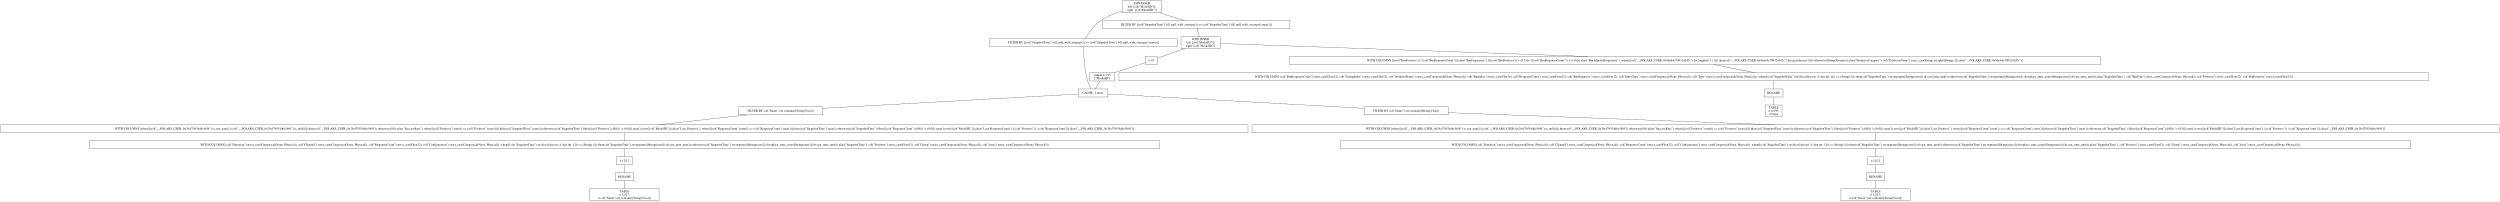
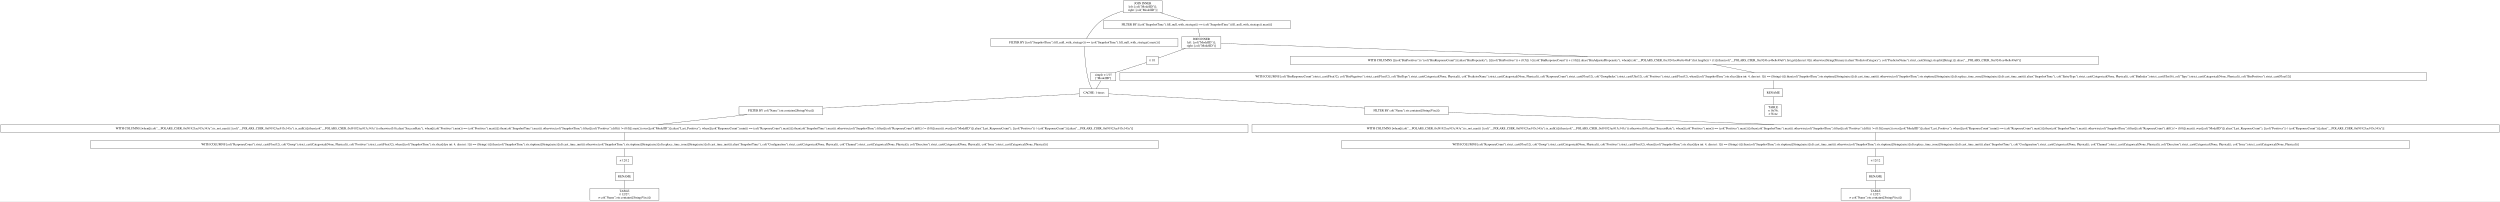
- <svg xmlns="http://www.w3.org/2000/svg" width="11238pt" height="906pt" viewBox="0.00 0.00 11238.00 906.00">
+ <svg xmlns="http://www.w3.org/2000/svg" width="11262pt" height="906pt" viewBox="0.00 0.00 11262.00 906.00">
  <g id="graph0" class="graph" transform="scale(1 1) rotate(0) translate(4 902)">
-     <polygon fill="white" stroke="transparent" points="-4,4 -4,-902 11234,-902 11234,4 -4,4" />
+     <polygon fill="white" stroke="transparent" points="-4,4 -4,-902 11258,-902 11258,4 -4,4" />
    <g id="node1" class="node">
-       <polygon fill="none" stroke="black" points="5217,-898 5041,-898 5041,-845 5217,-845 5217,-898" />
-       <text text-anchor="middle" x="5129" y="-882.8" font-family="Times,serif" font-size="14.00">JOIN INNER</text>
-       <text text-anchor="middle" x="5129" y="-867.8" font-family="Times,serif" font-size="14.00">left: [col("ModelID")];</text>
-       <text text-anchor="middle" x="5129" y="-852.8" font-family="Times,serif" font-size="14.00">right: [col("ModelID")]</text>
+       <polygon fill="none" stroke="black" points="5232,-898 5056,-898 5056,-845 5232,-845 5232,-898" />
+       <text text-anchor="middle" x="5144" y="-882.8" font-family="Times,serif" font-size="14.00">JOIN INNER</text>
+       <text text-anchor="middle" x="5144" y="-867.8" font-family="Times,serif" font-size="14.00">left: [col("ModelID")];</text>
+       <text text-anchor="middle" x="5144" y="-852.8" font-family="Times,serif" font-size="14.00">right: [col("ModelID")]</text>
    </g>
    <g id="node2" class="node">
-       <polygon fill="none" stroke="black" points="5287.5,-728.5 4444.5,-728.5 4444.5,-692.5 5287.5,-692.5 5287.5,-728.5" />
-       <text text-anchor="middle" x="4866" y="-706.8" font-family="Times,serif" font-size="14.00">FILTER BY [(col("SnapshotTime").fill_null_with_strategy()) == (col("SnapshotTime").fill_null_with_strategy().max())]</text>
+       <polygon fill="none" stroke="black" points="5302.5,-728.5 4459.5,-728.5 4459.5,-692.5 5302.5,-692.5 5302.5,-728.5" />
+       <text text-anchor="middle" x="4881" y="-706.8" font-family="Times,serif" font-size="14.00">FILTER BY [(col("SnapshotTime").fill_null_with_strategy()) == (col("SnapshotTime").fill_null_with_strategy().max())]</text>
    </g>
    <g id="edge1" class="edge">
-       <path fill="none" stroke="black" d="M5040.79,-852.66C5008.11,-843.24 4971.98,-829.29 4943,-809 4912.43,-787.6 4888.01,-750.6 4875.39,-728.85" />
+       <path fill="none" stroke="black" d="M5055.79,-852.66C5023.11,-843.24 4986.98,-829.29 4958,-809 4927.43,-787.6 4903.01,-750.6 4890.39,-728.85" />
    </g>
    <g id="node10" class="node">
-       <polygon fill="none" stroke="black" points="5794.5,-809 4951.5,-809 4951.5,-773 5794.5,-773 5794.5,-809" />
-       <text text-anchor="middle" x="5373" y="-787.3" font-family="Times,serif" font-size="14.00">FILTER BY [(col("SnapshotTime").fill_null_with_strategy()) == (col("SnapshotTime").fill_null_with_strategy().max())]</text>
+       <polygon fill="none" stroke="black" points="5809.5,-809 4966.5,-809 4966.5,-773 5809.5,-773 5809.5,-809" />
+       <text text-anchor="middle" x="5388" y="-787.3" font-family="Times,serif" font-size="14.00">FILTER BY [(col("SnapshotTime").fill_null_with_strategy()) == (col("SnapshotTime").fill_null_with_strategy().max())]</text>
    </g>
    <g id="edge9" class="edge">
-       <path fill="none" stroke="black" d="M5208.56,-844.9C5245.13,-833.14 5287.52,-819.5 5320.1,-809.02" />
+       <path fill="none" stroke="black" d="M5223.56,-844.9C5260.13,-833.14 5302.52,-819.5 5335.1,-809.02" />
    </g>
    <g id="node3" class="node">
-       <polygon fill="none" stroke="black" points="4975,-502 4843,-502 4843,-466 4975,-466 4975,-502" />
-       <text text-anchor="middle" x="4909" y="-480.3" font-family="Times,serif" font-size="14.00">CACHE: 1 times</text>
+       <polygon fill="none" stroke="black" points="4990,-502 4858,-502 4858,-466 4990,-466 4990,-502" />
+       <text text-anchor="middle" x="4924" y="-480.3" font-family="Times,serif" font-size="14.00">CACHE: 1 times</text>
    </g>
    <g id="edge2" class="edge">
-       <path fill="none" stroke="black" d="M4866.13,-692.13C4866.77,-660.77 4869.94,-592.89 4885,-538 4888.42,-525.53 4894.42,-512.28 4899.57,-502.15" />
+       <path fill="none" stroke="black" d="M4881.13,-692.13C4881.77,-660.77 4884.94,-592.89 4900,-538 4903.42,-525.53 4909.42,-512.28 4914.57,-502.15" />
    </g>
    <g id="node4" class="node">
-       <polygon fill="none" stroke="black" points="6506,-421.5 6128,-421.5 6128,-385.5 6506,-385.5 6506,-421.5" />
-       <text text-anchor="middle" x="6317" y="-399.8" font-family="Times,serif" font-size="14.00">FILTER BY col("Name").str.contains([String(Visa)])</text>
+       <polygon fill="none" stroke="black" points="6521,-421.5 6143,-421.5 6143,-385.5 6521,-385.5 6521,-421.5" />
+       <text text-anchor="middle" x="6332" y="-399.8" font-family="Times,serif" font-size="14.00">FILTER BY col("Name").str.contains([String(Visa)])</text>
    </g>
    <g id="edge3" class="edge">
-       <path fill="none" stroke="black" d="M4975.02,-479.32C5179.72,-467.91 5809.03,-432.82 6127.79,-415.05" />
+       <path fill="none" stroke="black" d="M4990.02,-479.32C5194.72,-467.91 5824.03,-432.82 6142.79,-415.05" />
    </g>
    <g id="node18" class="node">
-       <polygon fill="none" stroke="black" points="3694,-421.5 3316,-421.5 3316,-385.5 3694,-385.5 3694,-421.5" />
-       <text text-anchor="middle" x="3505" y="-399.8" font-family="Times,serif" font-size="14.00">FILTER BY col("Name").str.contains([String(Visa)])</text>
+       <polygon fill="none" stroke="black" points="3703,-421.5 3325,-421.5 3325,-385.5 3703,-385.5 3703,-421.5" />
+       <text text-anchor="middle" x="3514" y="-399.8" font-family="Times,serif" font-size="14.00">FILTER BY col("Name").str.contains([String(Visa)])</text>
    </g>
    <g id="edge18" class="edge">
-       <path fill="none" stroke="black" d="M4842.7,-479.29C4638.19,-467.86 4011.86,-432.84 3694.12,-415.07" />
+       <path fill="none" stroke="black" d="M4857.88,-479.32C4652.83,-467.9 4022.27,-432.8 3703.16,-415.03" />
    </g>
    <g id="node5" class="node">
-       <polygon fill="none" stroke="black" points="11230,-341 5624,-341 5624,-305 11230,-305 11230,-341" />
-       <text text-anchor="middle" x="8427" y="-319.3" font-family="Times,serif" font-size="14.00">WITH COLUMNS [when([(col("__POLARS_CSER_0x29cf79554d6c569f").is_not_nan()) | (col("__POLARS_CSER_0x29cf79554d6c569f").is_null())]).then(col("__POLARS_CSER_0x29cf79554d6c569f")).otherwise(0.0).alias("SuccessRate"), when([(col("Positives").min()) == (col("Positives").max())]).then(col("SnapshotTime").max()).otherwise(col("SnapshotTime").filter([(col("Positives").diff()) != (0.0)]).max()).over([col("ModelID")]).alias("Last_Positives"), when([(col("ResponseCount").min()) == (col("ResponseCount").max())]).then(col("SnapshotTime").max()).otherwise(col("SnapshotTime").filter([(col("ResponseCount").diff()) != (0.0)]).max()).over([col("ModelID")]).alias("Last_ResponseCount"), [(col("Positives")) / (col("ResponseCount"))].alias("__POLARS_CSER_0x29cf79554d6c569f")]</text>
+       <polygon fill="none" stroke="black" points="11254,-341 5636,-341 5636,-305 11254,-305 11254,-341" />
+       <text text-anchor="middle" x="8445" y="-319.3" font-family="Times,serif" font-size="14.00">WITH COLUMNS [when([(col("__POLARS_CSER_0xf91923ae915c343a").is_not_nan()) | (col("__POLARS_CSER_0xf91923ae915c343a").is_null())]).then(col("__POLARS_CSER_0xf91923ae915c343a")).otherwise(0.0).alias("SuccessRate"), when([(col("Positives").min()) == (col("Positives").max())]).then(col("SnapshotTime").max()).otherwise(col("SnapshotTime").filter([(col("Positives").diff()) != (0.0)]).max()).over([col("ModelID")]).alias("Last_Positives"), when([(col("ResponseCount").min()) == (col("ResponseCount").max())]).then(col("SnapshotTime").max()).otherwise(col("SnapshotTime").filter([(col("ResponseCount").diff()) != (0.0)]).max()).over([col("ModelID")]).alias("Last_ResponseCount"), [(col("Positives")) / (col("ResponseCount"))].alias("__POLARS_CSER_0xf91923ae915c343a")]</text>
    </g>
    <g id="edge4" class="edge">
-       <path fill="none" stroke="black" d="M6506.11,-395.46C6833.14,-383.3 7513.12,-358 7969.88,-341.01" />
+       <path fill="none" stroke="black" d="M6521.37,-395.46C6848.88,-383.3 7529.82,-358 7987.23,-341.01" />
    </g>
    <g id="node6" class="node">
-       <polygon fill="none" stroke="black" points="10832,-269 6022,-269 6022,-233 10832,-233 10832,-269" />
-       <text text-anchor="middle" x="8427" y="-247.3" font-family="Times,serif" font-size="14.00">WITH COLUMNS [col("Direction").strict_cast(Categorical(None, Physical)), col("Channel").strict_cast(Categorical(None, Physical)), col("ResponseCount").strict_cast(Float32), col("Configuration").strict_cast(Categorical(None, Physical)), when([(col("SnapshotTime").str.slice([dyn int: 4, dyn int: 1])) == (String(-))]).then(col("SnapshotTime").str.strptime([String(raise)]).dt.cast_time_unit()).otherwise(col("SnapshotTime").str.strptime([String(raise)]).dt.replace_time_zone([String(raise)]).dt.cast_time_unit()).alias("SnapshotTime"), col("Positives").strict_cast(Float32), col("Group").strict_cast(Categorical(None, Physical)), col("Issue").strict_cast(Categorical(None, Physical))]</text>
+       <polygon fill="none" stroke="black" points="10850,-269 6040,-269 6040,-233 10850,-233 10850,-269" />
+       <text text-anchor="middle" x="8445" y="-247.3" font-family="Times,serif" font-size="14.00">WITH COLUMNS [col("ResponseCount").strict_cast(Float32), col("Group").strict_cast(Categorical(None, Physical)), col("Positives").strict_cast(Float32), when([(col("SnapshotTime").str.slice([dyn int: 4, dyn int: 1])) == (String(-))]).then(col("SnapshotTime").str.strptime([String(raise)]).dt.cast_time_unit()).otherwise(col("SnapshotTime").str.strptime([String(raise)]).dt.replace_time_zone([String(raise)]).dt.cast_time_unit()).alias("SnapshotTime"), col("Configuration").strict_cast(Categorical(None, Physical)), col("Channel").strict_cast(Categorical(None, Physical)), col("Direction").strict_cast(Categorical(None, Physical)), col("Issue").strict_cast(Categorical(None, Physical))]</text>
    </g>
    <g id="edge5" class="edge">
-       <path fill="none" stroke="black" d="M8427,-304.7C8427,-293.85 8427,-279.92 8427,-269.1" />
+       <path fill="none" stroke="black" d="M8445,-304.7C8445,-293.85 8445,-279.92 8445,-269.1" />
    </g>
    <g id="node7" class="node">
-       <polygon fill="none" stroke="black" points="8462.5,-197 8391.5,-197 8391.5,-161 8462.5,-161 8462.5,-197" />
-       <text text-anchor="middle" x="8427" y="-175.3" font-family="Times,serif" font-size="14.00">π 12/12</text>
+       <polygon fill="none" stroke="black" points="8480.5,-197 8409.5,-197 8409.5,-161 8480.5,-161 8480.5,-197" />
+       <text text-anchor="middle" x="8445" y="-175.3" font-family="Times,serif" font-size="14.00">π 12/12</text>
    </g>
    <g id="edge6" class="edge">
-       <path fill="none" stroke="black" d="M8427,-232.7C8427,-221.85 8427,-207.92 8427,-197.1" />
+       <path fill="none" stroke="black" d="M8445,-232.7C8445,-221.85 8445,-207.92 8445,-197.1" />
    </g>
    <g id="node8" class="node">
-       <polygon fill="none" stroke="black" points="8469,-125 8385,-125 8385,-89 8469,-89 8469,-125" />
-       <text text-anchor="middle" x="8427" y="-103.3" font-family="Times,serif" font-size="14.00">RENAME</text>
+       <polygon fill="none" stroke="black" points="8487,-125 8403,-125 8403,-89 8487,-89 8487,-125" />
+       <text text-anchor="middle" x="8445" y="-103.3" font-family="Times,serif" font-size="14.00">RENAME</text>
    </g>
    <g id="edge7" class="edge">
-       <path fill="none" stroke="black" d="M8427,-160.7C8427,-149.85 8427,-135.92 8427,-125.1" />
+       <path fill="none" stroke="black" d="M8445,-160.7C8445,-149.85 8445,-135.92 8445,-125.1" />
    </g>
    <g id="node9" class="node">
-       <polygon fill="none" stroke="black" points="8582.5,-53 8271.5,-53 8271.5,0 8582.5,0 8582.5,-53" />
-       <text text-anchor="middle" x="8427" y="-37.8" font-family="Times,serif" font-size="14.00">TABLE</text>
-       <text text-anchor="middle" x="8427" y="-22.8" font-family="Times,serif" font-size="14.00">π 12/27;</text>
-       <text text-anchor="middle" x="8427" y="-7.8" font-family="Times,serif" font-size="14.00">σ col("Name").str.contains([String(Visa)])</text>
+       <polygon fill="none" stroke="black" points="8600.5,-53 8289.5,-53 8289.5,0 8600.5,0 8600.5,-53" />
+       <text text-anchor="middle" x="8445" y="-37.8" font-family="Times,serif" font-size="14.00">TABLE</text>
+       <text text-anchor="middle" x="8445" y="-22.8" font-family="Times,serif" font-size="14.00">π 12/27;</text>
+       <text text-anchor="middle" x="8445" y="-7.8" font-family="Times,serif" font-size="14.00">σ col("Name").str.contains([String(Visa)])</text>
    </g>
    <g id="edge8" class="edge">
-       <path fill="none" stroke="black" d="M8427,-88.97C8427,-78.51 8427,-64.9 8427,-53.16" />
+       <path fill="none" stroke="black" d="M8445,-88.97C8445,-78.51 8445,-64.9 8445,-53.16" />
    </g>
    <g id="node11" class="node">
-       <polygon fill="none" stroke="black" points="5481,-737 5305,-737 5305,-684 5481,-684 5481,-737" />
-       <text text-anchor="middle" x="5393" y="-721.8" font-family="Times,serif" font-size="14.00">JOIN INNER</text>
-       <text text-anchor="middle" x="5393" y="-706.8" font-family="Times,serif" font-size="14.00">left: [col("ModelID")];</text>
-       <text text-anchor="middle" x="5393" y="-691.8" font-family="Times,serif" font-size="14.00">right: [col("ModelID")]</text>
+       <polygon fill="none" stroke="black" points="5496,-737 5320,-737 5320,-684 5496,-684 5496,-737" />
+       <text text-anchor="middle" x="5408" y="-721.8" font-family="Times,serif" font-size="14.00">JOIN INNER</text>
+       <text text-anchor="middle" x="5408" y="-706.8" font-family="Times,serif" font-size="14.00">left: [col("ModelID")];</text>
+       <text text-anchor="middle" x="5408" y="-691.8" font-family="Times,serif" font-size="14.00">right: [col("ModelID")]</text>
    </g>
    <g id="edge10" class="edge">
-       <path fill="none" stroke="black" d="M5377.34,-772.97C5380.01,-762.51 5383.47,-748.9 5386.46,-737.16" />
+       <path fill="none" stroke="black" d="M5392.34,-772.97C5395.01,-762.51 5398.47,-748.9 5401.46,-737.16" />
    </g>
    <g id="node12" class="node">
-       <polygon fill="none" stroke="black" points="9438.5,-648 5791.5,-648 5791.5,-612 9438.5,-612 9438.5,-648" />
-       <text text-anchor="middle" x="7615" y="-626.3" font-family="Times,serif" font-size="14.00">WITH COLUMNS [[(col("BinPositives")) / (col("BinResponseCount"))].alias("BinPropensity"), [([(col("BinPositives")) + (0.5)]) / ([(col("BinResponseCount")) + (1.0)])].alias("BinAdjustedPropensity"), when([(col("__POLARS_CSER_0x96a44e70932c0d7c").list.length()) &gt; (1)]).then(col("__POLARS_CSER_0x96a44e70932c0d7c").list.get([dyn int: 0])).otherwise(String(Primary)).alias("PredictorCategory"), col("PredictorName").strict_cast(String).str.split([String(.)]).alias("__POLARS_CSER_0x96a44e70932c0d7c")]</text>
+       <polygon fill="none" stroke="black" points="9450,-648 5808,-648 5808,-612 9450,-612 9450,-648" />
+       <text text-anchor="middle" x="7629" y="-626.3" font-family="Times,serif" font-size="14.00">WITH COLUMNS [[(col("BinPositives")) / (col("BinResponseCount"))].alias("BinPropensity"), [([(col("BinPositives")) + (0.5)]) / ([(col("BinResponseCount")) + (1.0)])].alias("BinAdjustedPropensity"), when([(col("__POLARS_CSER_0xc9241ee4be8c49a8").list.length()) &gt; (1)]).then(col("__POLARS_CSER_0xc9241ee4be8c49a8").list.get([dyn int: 0])).otherwise(String(Primary)).alias("PredictorCategory"), col("PredictorName").strict_cast(String).str.split([String(.)]).alias("__POLARS_CSER_0xc9241ee4be8c49a8")]</text>
    </g>
    <g id="edge11" class="edge">
-       <path fill="none" stroke="black" d="M5481.13,-706.39C5752.89,-696.79 6592.2,-667.13 7133.64,-648.01" />
+       <path fill="none" stroke="black" d="M5496.09,-706.39C5767.73,-696.79 6606.66,-667.13 7147.86,-648.01" />
    </g>
    <g id="node16" class="node">
-       <polygon fill="none" stroke="black" points="5199,-648 5145,-648 5145,-612 5199,-612 5199,-648" />
-       <text text-anchor="middle" x="5172" y="-626.3" font-family="Times,serif" font-size="14.00">π 1/1</text>
+       <polygon fill="none" stroke="black" points="5214,-648 5160,-648 5160,-612 5214,-612 5214,-648" />
+       <text text-anchor="middle" x="5187" y="-626.3" font-family="Times,serif" font-size="14.00">π 1/1</text>
    </g>
    <g id="edge15" class="edge">
-       <path fill="none" stroke="black" d="M5320.94,-683.9C5279.25,-669.1 5229.21,-651.32 5199.05,-640.61" />
+       <path fill="none" stroke="black" d="M5335.94,-683.9C5294.25,-669.1 5244.21,-651.32 5214.05,-640.61" />
    </g>
    <g id="node13" class="node">
-       <polygon fill="none" stroke="black" points="10912,-575 5026,-575 5026,-539 10912,-539 10912,-575" />
-       <text text-anchor="middle" x="7969" y="-553.3" font-family="Times,serif" font-size="14.00">WITH COLUMNS [col("BinResponseCount").strict_cast(Float32), col("GroupIndex").strict_cast(UInt32), col("PredictorName").strict_cast(Categorical(None, Physical)), col("BinIndex").strict_cast(UInt16), col("ResponseCount").strict_cast(Float32), col("BinNegatives").strict_cast(Float32), col("EntryType").strict_cast(Categorical(None, Physical)), col("Type").strict_cast(Categorical(None, Physical)), when([(col("SnapshotTime").str.slice([dyn int: 4, dyn int: 1])) == (String(-))]).then(col("SnapshotTime").str.strptime([String(raise)]).dt.cast_time_unit()).otherwise(col("SnapshotTime").str.strptime([String(raise)]).dt.replace_time_zone([String(raise)]).dt.cast_time_unit()).alias("SnapshotTime"), col("BinType").strict_cast(Categorical(None, Physical)), col("Positives").strict_cast(Float32), col("BinPositives").strict_cast(Float32)]</text>
+       <polygon fill="none" stroke="black" points="10927,-575 5041,-575 5041,-539 10927,-539 10927,-575" />
+       <text text-anchor="middle" x="7984" y="-553.3" font-family="Times,serif" font-size="14.00">WITH COLUMNS [col("BinResponseCount").strict_cast(Float32), col("BinNegatives").strict_cast(Float32), col("BinType").strict_cast(Categorical(None, Physical)), col("PredictorName").strict_cast(Categorical(None, Physical)), col("ResponseCount").strict_cast(Float32), col("GroupIndex").strict_cast(UInt32), col("Positives").strict_cast(Float32), when([(col("SnapshotTime").str.slice([dyn int: 4, dyn int: 1])) == (String(-))]).then(col("SnapshotTime").str.strptime([String(raise)]).dt.cast_time_unit()).otherwise(col("SnapshotTime").str.strptime([String(raise)]).dt.replace_time_zone([String(raise)]).dt.cast_time_unit()).alias("SnapshotTime"), col("EntryType").strict_cast(Categorical(None, Physical)), col("BinIndex").strict_cast(UInt16), col("Type").strict_cast(Categorical(None, Physical)), col("BinPositives").strict_cast(Float32)]</text>
    </g>
    <g id="edge12" class="edge">
-       <path fill="none" stroke="black" d="M7699.79,-611.99C7755.53,-600.81 7828.2,-586.24 7883.98,-575.05" />
+       <path fill="none" stroke="black" d="M7714.03,-611.99C7769.93,-600.81 7842.8,-586.24 7898.74,-575.05" />
    </g>
    <g id="node14" class="node">
-       <polygon fill="none" stroke="black" points="8011,-502 7927,-502 7927,-466 8011,-466 8011,-502" />
-       <text text-anchor="middle" x="7969" y="-480.3" font-family="Times,serif" font-size="14.00">RENAME</text>
+       <polygon fill="none" stroke="black" points="8026,-502 7942,-502 7942,-466 8026,-466 8026,-502" />
+       <text text-anchor="middle" x="7984" y="-480.3" font-family="Times,serif" font-size="14.00">RENAME</text>
    </g>
    <g id="edge13" class="edge">
-       <path fill="none" stroke="black" d="M7969,-538.81C7969,-527.65 7969,-513.16 7969,-502.03" />
+       <path fill="none" stroke="black" d="M7984,-538.81C7984,-527.65 7984,-513.16 7984,-502.03" />
    </g>
    <g id="node15" class="node">
-       <polygon fill="none" stroke="black" points="8006.5,-430 7931.5,-430 7931.5,-377 8006.5,-377 8006.5,-430" />
-       <text text-anchor="middle" x="7969" y="-414.8" font-family="Times,serif" font-size="14.00">TABLE</text>
-       <text text-anchor="middle" x="7969" y="-399.8" font-family="Times,serif" font-size="14.00">π 16/36;</text>
-       <text text-anchor="middle" x="7969" y="-384.8" font-family="Times,serif" font-size="14.00">σ None</text>
+       <polygon fill="none" stroke="black" points="8021.5,-430 7946.5,-430 7946.5,-377 8021.5,-377 8021.5,-430" />
+       <text text-anchor="middle" x="7984" y="-414.8" font-family="Times,serif" font-size="14.00">TABLE</text>
+       <text text-anchor="middle" x="7984" y="-399.8" font-family="Times,serif" font-size="14.00">π 16/36;</text>
+       <text text-anchor="middle" x="7984" y="-384.8" font-family="Times,serif" font-size="14.00">σ None</text>
    </g>
    <g id="edge14" class="edge">
-       <path fill="none" stroke="black" d="M7969,-465.97C7969,-455.51 7969,-441.9 7969,-430.16" />
+       <path fill="none" stroke="black" d="M7984,-465.97C7984,-455.51 7984,-441.9 7984,-430.16" />
    </g>
    <g id="node17" class="node">
-       <polygon fill="none" stroke="black" points="5007.5,-576 4894.5,-576 4894.5,-538 5007.5,-538 5007.5,-576" />
-       <text text-anchor="middle" x="4951" y="-560.8" font-family="Times,serif" font-size="14.00">simple π 1/15</text>
-       <text text-anchor="middle" x="4951" y="-545.8" font-family="Times,serif" font-size="14.00">["ModelID"]</text>
+       <polygon fill="none" stroke="black" points="5022.5,-576 4909.5,-576 4909.5,-538 5022.5,-538 5022.5,-576" />
+       <text text-anchor="middle" x="4966" y="-560.8" font-family="Times,serif" font-size="14.00">simple π 1/15</text>
+       <text text-anchor="middle" x="4966" y="-545.8" font-family="Times,serif" font-size="14.00">["ModelID"]</text>
    </g>
    <g id="edge16" class="edge">
-       <path fill="none" stroke="black" d="M5144.9,-620.29C5110.78,-609.33 5051.31,-590.23 5007.2,-576.05" />
+       <path fill="none" stroke="black" d="M5159.9,-620.29C5125.78,-609.33 5066.31,-590.23 5022.2,-576.05" />
    </g>
    <g id="edge17" class="edge">
-       <path fill="none" stroke="black" d="M4940.18,-537.72C4933.67,-526.7 4925.43,-512.78 4919.06,-502" />
+       <path fill="none" stroke="black" d="M4955.18,-537.72C4948.67,-526.7 4940.43,-512.78 4934.06,-502" />
    </g>
    <g id="node19" class="node">
-       <polygon fill="none" stroke="black" points="5606,-341 0,-341 0,-305 5606,-305 5606,-341" />
-       <text text-anchor="middle" x="2803" y="-319.3" font-family="Times,serif" font-size="14.00">WITH COLUMNS [when([(col("__POLARS_CSER_0x29cf79554d6c569f").is_not_nan()) | (col("__POLARS_CSER_0x29cf79554d6c569f").is_null())]).then(col("__POLARS_CSER_0x29cf79554d6c569f")).otherwise(0.0).alias("SuccessRate"), when([(col("Positives").min()) == (col("Positives").max())]).then(col("SnapshotTime").max()).otherwise(col("SnapshotTime").filter([(col("Positives").diff()) != (0.0)]).max()).over([col("ModelID")]).alias("Last_Positives"), when([(col("ResponseCount").min()) == (col("ResponseCount").max())]).then(col("SnapshotTime").max()).otherwise(col("SnapshotTime").filter([(col("ResponseCount").diff()) != (0.0)]).max()).over([col("ModelID")]).alias("Last_ResponseCount"), [(col("Positives")) / (col("ResponseCount"))].alias("__POLARS_CSER_0x29cf79554d6c569f")]</text>
+       <polygon fill="none" stroke="black" points="5618,-341 0,-341 0,-305 5618,-305 5618,-341" />
+       <text text-anchor="middle" x="2809" y="-319.3" font-family="Times,serif" font-size="14.00">WITH COLUMNS [when([(col("__POLARS_CSER_0xf91923ae915c343a").is_not_nan()) | (col("__POLARS_CSER_0xf91923ae915c343a").is_null())]).then(col("__POLARS_CSER_0xf91923ae915c343a")).otherwise(0.0).alias("SuccessRate"), when([(col("Positives").min()) == (col("Positives").max())]).then(col("SnapshotTime").max()).otherwise(col("SnapshotTime").filter([(col("Positives").diff()) != (0.0)]).max()).over([col("ModelID")]).alias("Last_Positives"), when([(col("ResponseCount").min()) == (col("ResponseCount").max())]).then(col("SnapshotTime").max()).otherwise(col("SnapshotTime").filter([(col("ResponseCount").diff()) != (0.0)]).max()).over([col("ModelID")]).alias("Last_ResponseCount"), [(col("Positives")) / (col("ResponseCount"))].alias("__POLARS_CSER_0xf91923ae915c343a")]</text>
    </g>
    <g id="edge19" class="edge">
-       <path fill="none" stroke="black" d="M3352.68,-385.47C3234.93,-372.3 3072.7,-354.16 2955.03,-341" />
+       <path fill="none" stroke="black" d="M3361.03,-385.47C3242.77,-372.3 3079.85,-354.16 2961.68,-341" />
    </g>
    <g id="node20" class="node">
-       <polygon fill="none" stroke="black" points="5208,-269 398,-269 398,-233 5208,-233 5208,-269" />
-       <text text-anchor="middle" x="2803" y="-247.3" font-family="Times,serif" font-size="14.00">WITH COLUMNS [col("Direction").strict_cast(Categorical(None, Physical)), col("Channel").strict_cast(Categorical(None, Physical)), col("ResponseCount").strict_cast(Float32), col("Configuration").strict_cast(Categorical(None, Physical)), when([(col("SnapshotTime").str.slice([dyn int: 4, dyn int: 1])) == (String(-))]).then(col("SnapshotTime").str.strptime([String(raise)]).dt.cast_time_unit()).otherwise(col("SnapshotTime").str.strptime([String(raise)]).dt.replace_time_zone([String(raise)]).dt.cast_time_unit()).alias("SnapshotTime"), col("Positives").strict_cast(Float32), col("Group").strict_cast(Categorical(None, Physical)), col("Issue").strict_cast(Categorical(None, Physical))]</text>
+       <polygon fill="none" stroke="black" points="5214,-269 404,-269 404,-233 5214,-233 5214,-269" />
+       <text text-anchor="middle" x="2809" y="-247.3" font-family="Times,serif" font-size="14.00">WITH COLUMNS [col("ResponseCount").strict_cast(Float32), col("Group").strict_cast(Categorical(None, Physical)), col("Positives").strict_cast(Float32), when([(col("SnapshotTime").str.slice([dyn int: 4, dyn int: 1])) == (String(-))]).then(col("SnapshotTime").str.strptime([String(raise)]).dt.cast_time_unit()).otherwise(col("SnapshotTime").str.strptime([String(raise)]).dt.replace_time_zone([String(raise)]).dt.cast_time_unit()).alias("SnapshotTime"), col("Configuration").strict_cast(Categorical(None, Physical)), col("Channel").strict_cast(Categorical(None, Physical)), col("Direction").strict_cast(Categorical(None, Physical)), col("Issue").strict_cast(Categorical(None, Physical))]</text>
    </g>
    <g id="edge20" class="edge">
-       <path fill="none" stroke="black" d="M2803,-304.7C2803,-293.85 2803,-279.92 2803,-269.1" />
+       <path fill="none" stroke="black" d="M2809,-304.7C2809,-293.85 2809,-279.92 2809,-269.1" />
    </g>
    <g id="node21" class="node">
-       <polygon fill="none" stroke="black" points="2838.5,-197 2767.5,-197 2767.5,-161 2838.5,-161 2838.5,-197" />
-       <text text-anchor="middle" x="2803" y="-175.3" font-family="Times,serif" font-size="14.00">π 12/12</text>
+       <polygon fill="none" stroke="black" points="2844.5,-197 2773.5,-197 2773.5,-161 2844.5,-161 2844.5,-197" />
+       <text text-anchor="middle" x="2809" y="-175.3" font-family="Times,serif" font-size="14.00">π 12/12</text>
    </g>
    <g id="edge21" class="edge">
-       <path fill="none" stroke="black" d="M2803,-232.7C2803,-221.85 2803,-207.92 2803,-197.1" />
+       <path fill="none" stroke="black" d="M2809,-232.7C2809,-221.85 2809,-207.92 2809,-197.1" />
    </g>
    <g id="node22" class="node">
-       <polygon fill="none" stroke="black" points="2845,-125 2761,-125 2761,-89 2845,-89 2845,-125" />
-       <text text-anchor="middle" x="2803" y="-103.3" font-family="Times,serif" font-size="14.00">RENAME</text>
+       <polygon fill="none" stroke="black" points="2851,-125 2767,-125 2767,-89 2851,-89 2851,-125" />
+       <text text-anchor="middle" x="2809" y="-103.3" font-family="Times,serif" font-size="14.00">RENAME</text>
    </g>
    <g id="edge22" class="edge">
-       <path fill="none" stroke="black" d="M2803,-160.7C2803,-149.85 2803,-135.92 2803,-125.1" />
+       <path fill="none" stroke="black" d="M2809,-160.7C2809,-149.85 2809,-135.92 2809,-125.1" />
    </g>
    <g id="node23" class="node">
-       <polygon fill="none" stroke="black" points="2958.5,-53 2647.5,-53 2647.5,0 2958.5,0 2958.5,-53" />
-       <text text-anchor="middle" x="2803" y="-37.8" font-family="Times,serif" font-size="14.00">TABLE</text>
-       <text text-anchor="middle" x="2803" y="-22.8" font-family="Times,serif" font-size="14.00">π 12/27;</text>
-       <text text-anchor="middle" x="2803" y="-7.8" font-family="Times,serif" font-size="14.00">σ col("Name").str.contains([String(Visa)])</text>
+       <polygon fill="none" stroke="black" points="2964.5,-53 2653.5,-53 2653.5,0 2964.5,0 2964.5,-53" />
+       <text text-anchor="middle" x="2809" y="-37.8" font-family="Times,serif" font-size="14.00">TABLE</text>
+       <text text-anchor="middle" x="2809" y="-22.8" font-family="Times,serif" font-size="14.00">π 12/27;</text>
+       <text text-anchor="middle" x="2809" y="-7.8" font-family="Times,serif" font-size="14.00">σ col("Name").str.contains([String(Visa)])</text>
    </g>
    <g id="edge23" class="edge">
-       <path fill="none" stroke="black" d="M2803,-88.97C2803,-78.51 2803,-64.9 2803,-53.16" />
+       <path fill="none" stroke="black" d="M2809,-88.97C2809,-78.51 2809,-64.9 2809,-53.16" />
    </g>
  </g>
</svg>
